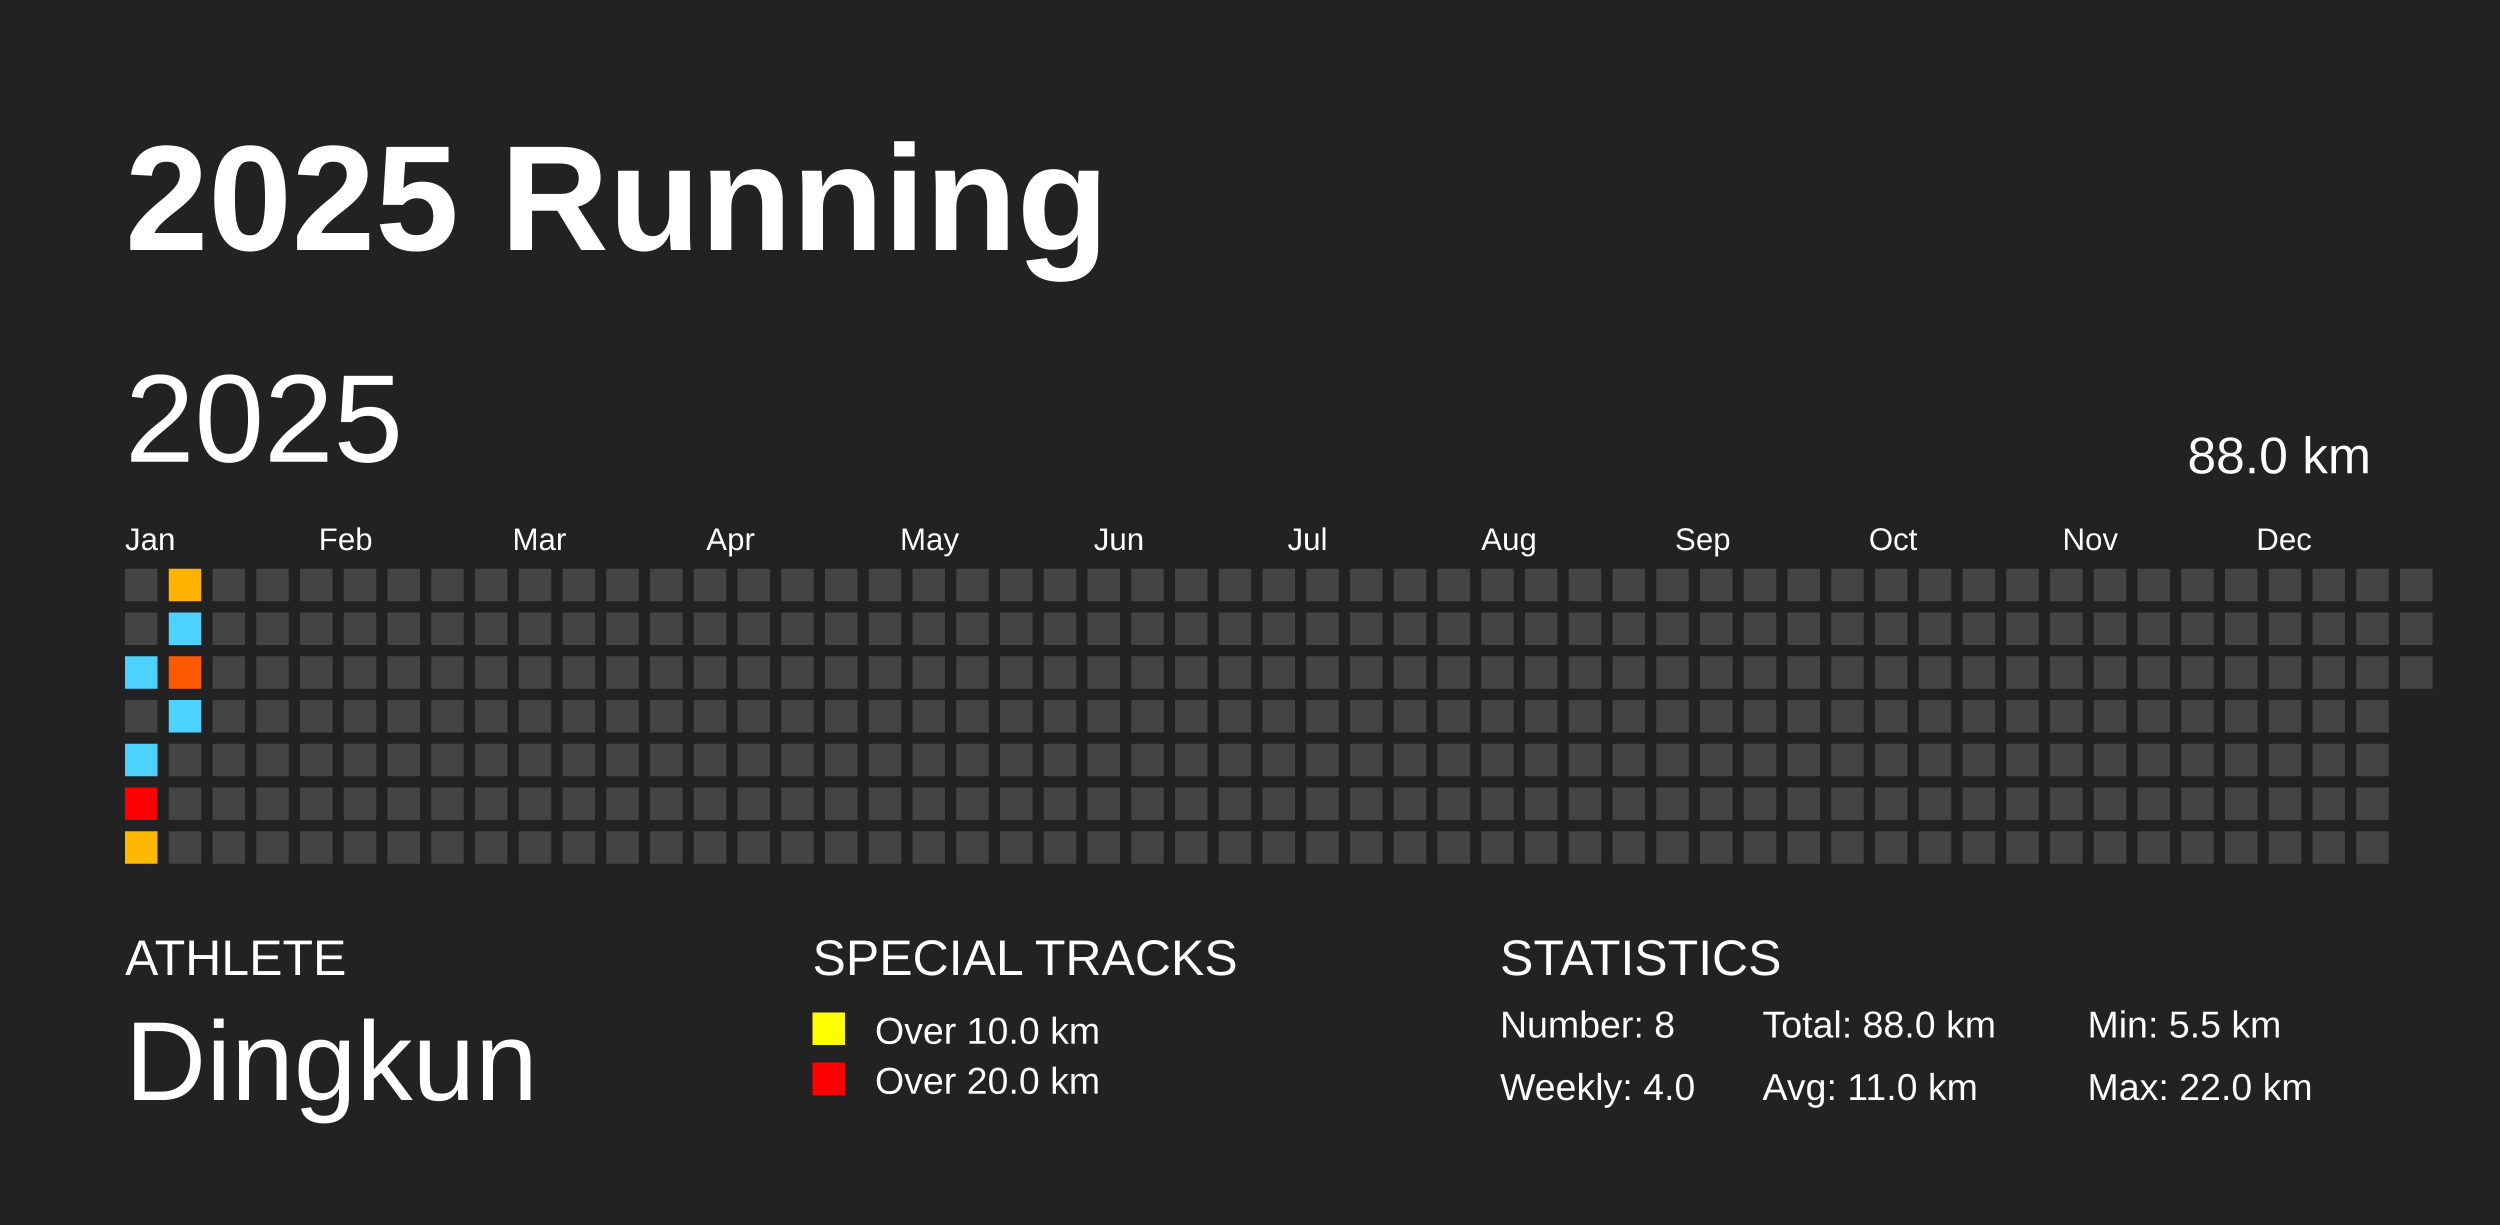
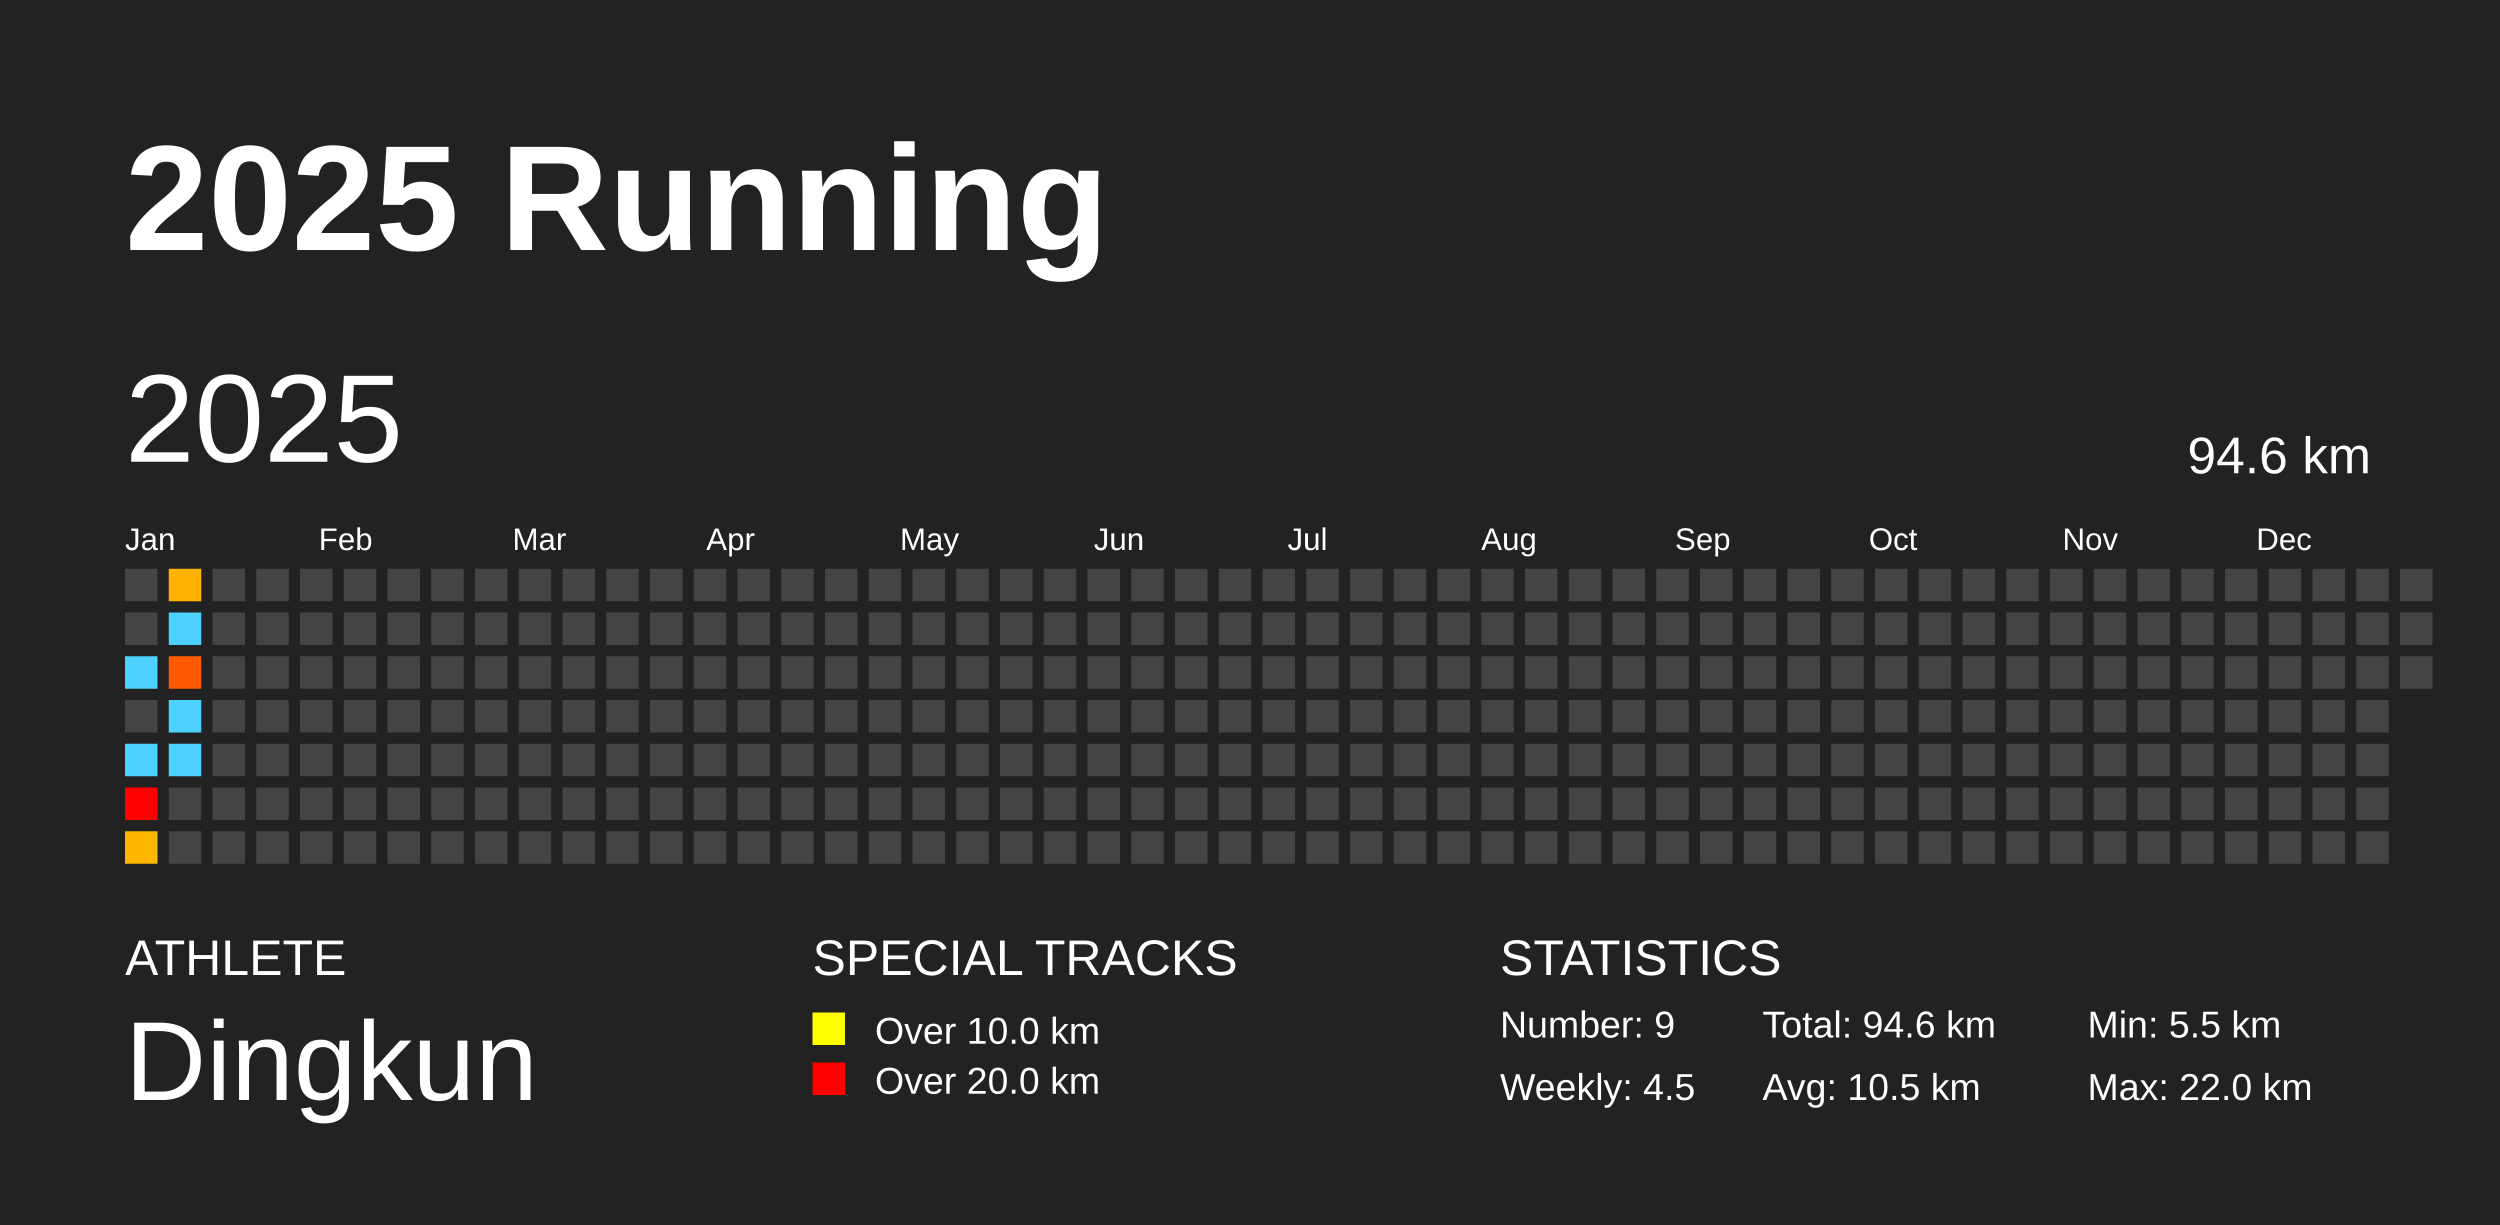
<svg xmlns="http://www.w3.org/2000/svg" baseProfile="full" height="98mm" version="1.1" viewBox="0,0,200,98" width="200mm">
  <defs />
  <rect fill="#222222" height="98" width="200" x="0" y="0" />
  <text fill="#FFFFFF" style="font-size:12px; font-family:Arial; font-weight:bold;" x="10" y="20">2025 Running</text>
  <text fill="#FFFFFF" style="font-size:4px; font-family:Arial" x="10" y="78">ATHLETE</text>
  <text fill="#FFFFFF" style="font-size:9px; font-family:Arial" x="10" y="88">Dingkun</text>
  <text fill="#FFFFFF" style="font-size:4px; font-family:Arial" x="65" y="78">SPECIAL TRACKS</text>
  <rect fill="yellow" height="2.6" width="2.6" x="65" y="81" />
  <text fill="#FFFFFF" style="font-size:3px; font-family:Arial" x="70" y="83.5">Over 10.0 km</text>
  <rect fill="red" height="2.6" width="2.6" x="65" y="85" />
  <text fill="#FFFFFF" style="font-size:3px; font-family:Arial" x="70" y="87.5">Over 20.0 km</text>
  <text fill="#FFFFFF" style="font-size:4px; font-family:Arial" x="120" y="78">STATISTICS</text>
-   <text fill="#FFFFFF" style="font-size:3px; font-family:Arial" x="120" y="83">Number: 8</text>
-   <text fill="#FFFFFF" style="font-size:3px; font-family:Arial" x="120" y="88">Weekly: 4.0</text>
-   <text fill="#FFFFFF" style="font-size:3px; font-family:Arial" x="141" y="83">Total: 88.0 km</text>
-   <text fill="#FFFFFF" style="font-size:3px; font-family:Arial" x="141" y="88">Avg: 11.0 km</text>
+   <text fill="#FFFFFF" style="font-size:3px; font-family:Arial" x="120" y="83">Number: 9</text>
+   <text fill="#FFFFFF" style="font-size:3px; font-family:Arial" x="120" y="88">Weekly: 4.5</text>
+   <text fill="#FFFFFF" style="font-size:3px; font-family:Arial" x="141" y="83">Total: 94.6 km</text>
+   <text fill="#FFFFFF" style="font-size:3px; font-family:Arial" x="141" y="88">Avg: 10.5 km</text>
  <text fill="#FFFFFF" style="font-size:3px; font-family:Arial" x="167" y="83">Min: 5.5 km</text>
  <text fill="#FFFFFF" style="font-size:3px; font-family:Arial" x="167" y="88">Max: 22.0 km</text>
  <text dominant-baseline="hanging" fill="#FFFFFF" style="font-size:10.0px; font-family:Arial;" x="10" y="30">2025</text>
-   <text dominant-baseline="hanging" fill="#FFFFFF" style="font-size:4.125px; font-family:Arial;" x="175" y="35">88.0 km</text>
+   <text dominant-baseline="hanging" fill="#FFFFFF" style="font-size:4.125px; font-family:Arial;" x="175" y="35">94.6 km</text>
  <text fill="#FFFFFF" style="font-size:2.5px; font-family:Arial" x="10.0" y="44">Jan</text>
  <text fill="#FFFFFF" style="font-size:2.5px; font-family:Arial" x="25.5" y="44">Feb</text>
  <text fill="#FFFFFF" style="font-size:2.5px; font-family:Arial" x="41.0" y="44">Mar</text>
  <text fill="#FFFFFF" style="font-size:2.5px; font-family:Arial" x="56.5" y="44">Apr</text>
  <text fill="#FFFFFF" style="font-size:2.5px; font-family:Arial" x="72.0" y="44">May</text>
  <text fill="#FFFFFF" style="font-size:2.5px; font-family:Arial" x="87.5" y="44">Jun</text>
  <text fill="#FFFFFF" style="font-size:2.5px; font-family:Arial" x="103.0" y="44">Jul</text>
  <text fill="#FFFFFF" style="font-size:2.5px; font-family:Arial" x="118.5" y="44">Aug</text>
  <text fill="#FFFFFF" style="font-size:2.5px; font-family:Arial" x="134.0" y="44">Sep</text>
  <text fill="#FFFFFF" style="font-size:2.5px; font-family:Arial" x="149.5" y="44">Oct</text>
  <text fill="#FFFFFF" style="font-size:2.5px; font-family:Arial" x="165.0" y="44">Nov</text>
  <text fill="#FFFFFF" style="font-size:2.5px; font-family:Arial" x="180.5" y="44">Dec</text>
  <rect fill="#444444" height="2.6" width="2.6" x="10.0" y="45.5" />
  <rect fill="#444444" height="2.6" width="2.6" x="10.0" y="49.0" />
  <rect fill="#4dd2ff" height="2.6" width="2.6" x="10.0" y="52.5" />
  <rect fill="#444444" height="2.6" width="2.6" x="10.0" y="56.0" />
  <rect fill="#4dd2ff" height="2.6" width="2.6" x="10.0" y="59.5" />
  <rect fill="red" height="2.6" width="2.6" x="10.0" y="63.0" />
  <rect fill="#ffb800" height="2.6" width="2.6" x="10.0" y="66.5" />
  <rect fill="#ffb200" height="2.6" width="2.6" x="13.5" y="45.5" />
  <rect fill="#4dd2ff" height="2.6" width="2.6" x="13.5" y="49.0" />
  <rect fill="#ff5900" height="2.6" width="2.6" x="13.5" y="52.5" />
  <rect fill="#4dd2ff" height="2.6" width="2.6" x="13.5" y="56.0" />
-   <rect fill="#444444" height="2.6" width="2.6" x="13.5" y="59.5" />
+   <rect fill="#4dd2ff" height="2.6" width="2.6" x="13.5" y="59.5" />
  <rect fill="#444444" height="2.6" width="2.6" x="13.5" y="63.0" />
  <rect fill="#444444" height="2.6" width="2.6" x="13.5" y="66.5" />
  <rect fill="#444444" height="2.6" width="2.6" x="17.0" y="45.5" />
  <rect fill="#444444" height="2.6" width="2.6" x="17.0" y="49.0" />
  <rect fill="#444444" height="2.6" width="2.6" x="17.0" y="52.5" />
  <rect fill="#444444" height="2.6" width="2.6" x="17.0" y="56.0" />
  <rect fill="#444444" height="2.6" width="2.6" x="17.0" y="59.5" />
  <rect fill="#444444" height="2.6" width="2.6" x="17.0" y="63.0" />
  <rect fill="#444444" height="2.6" width="2.6" x="17.0" y="66.5" />
  <rect fill="#444444" height="2.6" width="2.6" x="20.5" y="45.5" />
  <rect fill="#444444" height="2.6" width="2.6" x="20.5" y="49.0" />
  <rect fill="#444444" height="2.6" width="2.6" x="20.5" y="52.5" />
  <rect fill="#444444" height="2.6" width="2.6" x="20.5" y="56.0" />
  <rect fill="#444444" height="2.6" width="2.6" x="20.5" y="59.5" />
  <rect fill="#444444" height="2.6" width="2.6" x="20.5" y="63.0" />
  <rect fill="#444444" height="2.6" width="2.6" x="20.5" y="66.5" />
  <rect fill="#444444" height="2.6" width="2.6" x="24.0" y="45.5" />
  <rect fill="#444444" height="2.6" width="2.6" x="24.0" y="49.0" />
  <rect fill="#444444" height="2.6" width="2.6" x="24.0" y="52.5" />
  <rect fill="#444444" height="2.6" width="2.6" x="24.0" y="56.0" />
  <rect fill="#444444" height="2.6" width="2.6" x="24.0" y="59.5" />
  <rect fill="#444444" height="2.6" width="2.6" x="24.0" y="63.0" />
  <rect fill="#444444" height="2.6" width="2.6" x="24.0" y="66.5" />
  <rect fill="#444444" height="2.6" width="2.6" x="27.5" y="45.5" />
  <rect fill="#444444" height="2.6" width="2.6" x="27.5" y="49.0" />
  <rect fill="#444444" height="2.6" width="2.6" x="27.5" y="52.5" />
  <rect fill="#444444" height="2.6" width="2.6" x="27.5" y="56.0" />
  <rect fill="#444444" height="2.6" width="2.6" x="27.5" y="59.5" />
  <rect fill="#444444" height="2.6" width="2.6" x="27.5" y="63.0" />
  <rect fill="#444444" height="2.6" width="2.6" x="27.5" y="66.5" />
  <rect fill="#444444" height="2.6" width="2.6" x="31.0" y="45.5" />
  <rect fill="#444444" height="2.6" width="2.6" x="31.0" y="49.0" />
  <rect fill="#444444" height="2.6" width="2.6" x="31.0" y="52.5" />
  <rect fill="#444444" height="2.6" width="2.6" x="31.0" y="56.0" />
  <rect fill="#444444" height="2.6" width="2.6" x="31.0" y="59.5" />
  <rect fill="#444444" height="2.6" width="2.6" x="31.0" y="63.0" />
  <rect fill="#444444" height="2.6" width="2.6" x="31.0" y="66.5" />
  <rect fill="#444444" height="2.6" width="2.6" x="34.5" y="45.5" />
  <rect fill="#444444" height="2.6" width="2.6" x="34.5" y="49.0" />
  <rect fill="#444444" height="2.6" width="2.6" x="34.5" y="52.5" />
  <rect fill="#444444" height="2.6" width="2.6" x="34.5" y="56.0" />
  <rect fill="#444444" height="2.6" width="2.6" x="34.5" y="59.5" />
  <rect fill="#444444" height="2.6" width="2.6" x="34.5" y="63.0" />
  <rect fill="#444444" height="2.6" width="2.6" x="34.5" y="66.5" />
  <rect fill="#444444" height="2.6" width="2.6" x="38.0" y="45.5" />
  <rect fill="#444444" height="2.6" width="2.6" x="38.0" y="49.0" />
  <rect fill="#444444" height="2.6" width="2.6" x="38.0" y="52.5" />
  <rect fill="#444444" height="2.6" width="2.6" x="38.0" y="56.0" />
  <rect fill="#444444" height="2.6" width="2.6" x="38.0" y="59.5" />
  <rect fill="#444444" height="2.6" width="2.6" x="38.0" y="63.0" />
  <rect fill="#444444" height="2.6" width="2.6" x="38.0" y="66.5" />
  <rect fill="#444444" height="2.6" width="2.6" x="41.5" y="45.5" />
  <rect fill="#444444" height="2.6" width="2.6" x="41.5" y="49.0" />
  <rect fill="#444444" height="2.6" width="2.6" x="41.5" y="52.5" />
  <rect fill="#444444" height="2.6" width="2.6" x="41.5" y="56.0" />
  <rect fill="#444444" height="2.6" width="2.6" x="41.5" y="59.5" />
  <rect fill="#444444" height="2.6" width="2.6" x="41.5" y="63.0" />
  <rect fill="#444444" height="2.6" width="2.6" x="41.5" y="66.5" />
  <rect fill="#444444" height="2.6" width="2.6" x="45.0" y="45.5" />
  <rect fill="#444444" height="2.6" width="2.6" x="45.0" y="49.0" />
  <rect fill="#444444" height="2.6" width="2.6" x="45.0" y="52.5" />
  <rect fill="#444444" height="2.6" width="2.6" x="45.0" y="56.0" />
  <rect fill="#444444" height="2.6" width="2.6" x="45.0" y="59.5" />
  <rect fill="#444444" height="2.6" width="2.6" x="45.0" y="63.0" />
  <rect fill="#444444" height="2.6" width="2.6" x="45.0" y="66.5" />
  <rect fill="#444444" height="2.6" width="2.6" x="48.5" y="45.5" />
  <rect fill="#444444" height="2.6" width="2.6" x="48.5" y="49.0" />
  <rect fill="#444444" height="2.6" width="2.6" x="48.5" y="52.5" />
  <rect fill="#444444" height="2.6" width="2.6" x="48.5" y="56.0" />
  <rect fill="#444444" height="2.6" width="2.6" x="48.5" y="59.5" />
  <rect fill="#444444" height="2.6" width="2.6" x="48.5" y="63.0" />
  <rect fill="#444444" height="2.6" width="2.6" x="48.5" y="66.5" />
  <rect fill="#444444" height="2.6" width="2.6" x="52.0" y="45.5" />
  <rect fill="#444444" height="2.6" width="2.6" x="52.0" y="49.0" />
  <rect fill="#444444" height="2.6" width="2.6" x="52.0" y="52.5" />
  <rect fill="#444444" height="2.6" width="2.6" x="52.0" y="56.0" />
  <rect fill="#444444" height="2.6" width="2.6" x="52.0" y="59.5" />
  <rect fill="#444444" height="2.6" width="2.6" x="52.0" y="63.0" />
  <rect fill="#444444" height="2.6" width="2.6" x="52.0" y="66.5" />
  <rect fill="#444444" height="2.6" width="2.6" x="55.5" y="45.5" />
  <rect fill="#444444" height="2.6" width="2.6" x="55.5" y="49.0" />
  <rect fill="#444444" height="2.6" width="2.6" x="55.5" y="52.5" />
  <rect fill="#444444" height="2.6" width="2.6" x="55.5" y="56.0" />
  <rect fill="#444444" height="2.6" width="2.6" x="55.5" y="59.5" />
  <rect fill="#444444" height="2.6" width="2.6" x="55.5" y="63.0" />
  <rect fill="#444444" height="2.6" width="2.6" x="55.5" y="66.5" />
  <rect fill="#444444" height="2.6" width="2.6" x="59.0" y="45.5" />
  <rect fill="#444444" height="2.6" width="2.6" x="59.0" y="49.0" />
  <rect fill="#444444" height="2.6" width="2.6" x="59.0" y="52.5" />
  <rect fill="#444444" height="2.6" width="2.6" x="59.0" y="56.0" />
  <rect fill="#444444" height="2.6" width="2.6" x="59.0" y="59.5" />
  <rect fill="#444444" height="2.6" width="2.6" x="59.0" y="63.0" />
  <rect fill="#444444" height="2.6" width="2.6" x="59.0" y="66.5" />
  <rect fill="#444444" height="2.6" width="2.6" x="62.5" y="45.5" />
  <rect fill="#444444" height="2.6" width="2.6" x="62.5" y="49.0" />
  <rect fill="#444444" height="2.6" width="2.6" x="62.5" y="52.5" />
  <rect fill="#444444" height="2.6" width="2.6" x="62.5" y="56.0" />
  <rect fill="#444444" height="2.6" width="2.6" x="62.5" y="59.5" />
  <rect fill="#444444" height="2.6" width="2.6" x="62.5" y="63.0" />
  <rect fill="#444444" height="2.6" width="2.6" x="62.5" y="66.5" />
  <rect fill="#444444" height="2.6" width="2.6" x="66.0" y="45.5" />
  <rect fill="#444444" height="2.6" width="2.6" x="66.0" y="49.0" />
  <rect fill="#444444" height="2.6" width="2.6" x="66.0" y="52.5" />
  <rect fill="#444444" height="2.6" width="2.6" x="66.0" y="56.0" />
  <rect fill="#444444" height="2.6" width="2.6" x="66.0" y="59.5" />
  <rect fill="#444444" height="2.6" width="2.6" x="66.0" y="63.0" />
  <rect fill="#444444" height="2.6" width="2.6" x="66.0" y="66.5" />
  <rect fill="#444444" height="2.6" width="2.6" x="69.5" y="45.5" />
  <rect fill="#444444" height="2.6" width="2.6" x="69.5" y="49.0" />
  <rect fill="#444444" height="2.6" width="2.6" x="69.5" y="52.5" />
  <rect fill="#444444" height="2.6" width="2.6" x="69.5" y="56.0" />
  <rect fill="#444444" height="2.6" width="2.6" x="69.5" y="59.5" />
  <rect fill="#444444" height="2.6" width="2.6" x="69.5" y="63.0" />
  <rect fill="#444444" height="2.6" width="2.6" x="69.5" y="66.5" />
  <rect fill="#444444" height="2.6" width="2.6" x="73.0" y="45.5" />
  <rect fill="#444444" height="2.6" width="2.6" x="73.0" y="49.0" />
  <rect fill="#444444" height="2.6" width="2.6" x="73.0" y="52.5" />
  <rect fill="#444444" height="2.6" width="2.6" x="73.0" y="56.0" />
  <rect fill="#444444" height="2.6" width="2.6" x="73.0" y="59.5" />
  <rect fill="#444444" height="2.6" width="2.6" x="73.0" y="63.0" />
  <rect fill="#444444" height="2.6" width="2.6" x="73.0" y="66.5" />
  <rect fill="#444444" height="2.6" width="2.6" x="76.5" y="45.5" />
  <rect fill="#444444" height="2.6" width="2.6" x="76.5" y="49.0" />
  <rect fill="#444444" height="2.6" width="2.6" x="76.5" y="52.5" />
  <rect fill="#444444" height="2.6" width="2.6" x="76.5" y="56.0" />
  <rect fill="#444444" height="2.6" width="2.6" x="76.5" y="59.5" />
  <rect fill="#444444" height="2.6" width="2.6" x="76.5" y="63.0" />
  <rect fill="#444444" height="2.6" width="2.6" x="76.5" y="66.5" />
  <rect fill="#444444" height="2.6" width="2.6" x="80.0" y="45.5" />
  <rect fill="#444444" height="2.6" width="2.6" x="80.0" y="49.0" />
  <rect fill="#444444" height="2.6" width="2.6" x="80.0" y="52.5" />
  <rect fill="#444444" height="2.6" width="2.6" x="80.0" y="56.0" />
  <rect fill="#444444" height="2.6" width="2.6" x="80.0" y="59.5" />
  <rect fill="#444444" height="2.6" width="2.6" x="80.0" y="63.0" />
  <rect fill="#444444" height="2.6" width="2.6" x="80.0" y="66.5" />
  <rect fill="#444444" height="2.6" width="2.6" x="83.5" y="45.5" />
  <rect fill="#444444" height="2.6" width="2.6" x="83.5" y="49.0" />
  <rect fill="#444444" height="2.6" width="2.6" x="83.5" y="52.5" />
  <rect fill="#444444" height="2.6" width="2.6" x="83.5" y="56.0" />
  <rect fill="#444444" height="2.6" width="2.6" x="83.5" y="59.5" />
  <rect fill="#444444" height="2.6" width="2.6" x="83.5" y="63.0" />
  <rect fill="#444444" height="2.6" width="2.6" x="83.5" y="66.5" />
  <rect fill="#444444" height="2.6" width="2.6" x="87.0" y="45.5" />
  <rect fill="#444444" height="2.6" width="2.6" x="87.0" y="49.0" />
  <rect fill="#444444" height="2.6" width="2.6" x="87.0" y="52.5" />
  <rect fill="#444444" height="2.6" width="2.6" x="87.0" y="56.0" />
  <rect fill="#444444" height="2.6" width="2.6" x="87.0" y="59.5" />
  <rect fill="#444444" height="2.6" width="2.6" x="87.0" y="63.0" />
  <rect fill="#444444" height="2.6" width="2.6" x="87.0" y="66.5" />
  <rect fill="#444444" height="2.6" width="2.6" x="90.5" y="45.5" />
  <rect fill="#444444" height="2.6" width="2.6" x="90.5" y="49.0" />
  <rect fill="#444444" height="2.6" width="2.6" x="90.5" y="52.5" />
  <rect fill="#444444" height="2.6" width="2.6" x="90.5" y="56.0" />
  <rect fill="#444444" height="2.6" width="2.6" x="90.5" y="59.5" />
  <rect fill="#444444" height="2.6" width="2.6" x="90.5" y="63.0" />
  <rect fill="#444444" height="2.6" width="2.6" x="90.5" y="66.5" />
  <rect fill="#444444" height="2.6" width="2.6" x="94.0" y="45.5" />
  <rect fill="#444444" height="2.6" width="2.6" x="94.0" y="49.0" />
  <rect fill="#444444" height="2.6" width="2.6" x="94.0" y="52.5" />
  <rect fill="#444444" height="2.6" width="2.6" x="94.0" y="56.0" />
  <rect fill="#444444" height="2.6" width="2.6" x="94.0" y="59.5" />
  <rect fill="#444444" height="2.6" width="2.6" x="94.0" y="63.0" />
  <rect fill="#444444" height="2.6" width="2.6" x="94.0" y="66.5" />
  <rect fill="#444444" height="2.6" width="2.6" x="97.5" y="45.5" />
  <rect fill="#444444" height="2.6" width="2.6" x="97.5" y="49.0" />
  <rect fill="#444444" height="2.6" width="2.6" x="97.5" y="52.5" />
  <rect fill="#444444" height="2.6" width="2.6" x="97.5" y="56.0" />
  <rect fill="#444444" height="2.6" width="2.6" x="97.5" y="59.5" />
  <rect fill="#444444" height="2.6" width="2.6" x="97.5" y="63.0" />
  <rect fill="#444444" height="2.6" width="2.6" x="97.5" y="66.5" />
  <rect fill="#444444" height="2.6" width="2.6" x="101.0" y="45.5" />
  <rect fill="#444444" height="2.6" width="2.6" x="101.0" y="49.0" />
  <rect fill="#444444" height="2.6" width="2.6" x="101.0" y="52.5" />
  <rect fill="#444444" height="2.6" width="2.6" x="101.0" y="56.0" />
  <rect fill="#444444" height="2.6" width="2.6" x="101.0" y="59.5" />
  <rect fill="#444444" height="2.6" width="2.6" x="101.0" y="63.0" />
  <rect fill="#444444" height="2.6" width="2.6" x="101.0" y="66.5" />
  <rect fill="#444444" height="2.6" width="2.6" x="104.5" y="45.5" />
  <rect fill="#444444" height="2.6" width="2.6" x="104.5" y="49.0" />
  <rect fill="#444444" height="2.6" width="2.6" x="104.5" y="52.5" />
  <rect fill="#444444" height="2.6" width="2.6" x="104.5" y="56.0" />
  <rect fill="#444444" height="2.6" width="2.6" x="104.5" y="59.5" />
  <rect fill="#444444" height="2.6" width="2.6" x="104.5" y="63.0" />
  <rect fill="#444444" height="2.6" width="2.6" x="104.5" y="66.5" />
  <rect fill="#444444" height="2.6" width="2.6" x="108.0" y="45.5" />
  <rect fill="#444444" height="2.6" width="2.6" x="108.0" y="49.0" />
  <rect fill="#444444" height="2.6" width="2.6" x="108.0" y="52.5" />
  <rect fill="#444444" height="2.6" width="2.6" x="108.0" y="56.0" />
  <rect fill="#444444" height="2.6" width="2.6" x="108.0" y="59.5" />
  <rect fill="#444444" height="2.6" width="2.6" x="108.0" y="63.0" />
  <rect fill="#444444" height="2.6" width="2.6" x="108.0" y="66.5" />
  <rect fill="#444444" height="2.6" width="2.6" x="111.5" y="45.5" />
  <rect fill="#444444" height="2.6" width="2.6" x="111.5" y="49.0" />
  <rect fill="#444444" height="2.6" width="2.6" x="111.5" y="52.5" />
  <rect fill="#444444" height="2.6" width="2.6" x="111.5" y="56.0" />
  <rect fill="#444444" height="2.6" width="2.6" x="111.5" y="59.5" />
  <rect fill="#444444" height="2.6" width="2.6" x="111.5" y="63.0" />
  <rect fill="#444444" height="2.6" width="2.6" x="111.5" y="66.5" />
  <rect fill="#444444" height="2.6" width="2.6" x="115.0" y="45.5" />
  <rect fill="#444444" height="2.6" width="2.6" x="115.0" y="49.0" />
  <rect fill="#444444" height="2.6" width="2.6" x="115.0" y="52.5" />
  <rect fill="#444444" height="2.6" width="2.6" x="115.0" y="56.0" />
  <rect fill="#444444" height="2.6" width="2.6" x="115.0" y="59.5" />
  <rect fill="#444444" height="2.6" width="2.6" x="115.0" y="63.0" />
  <rect fill="#444444" height="2.6" width="2.6" x="115.0" y="66.5" />
  <rect fill="#444444" height="2.6" width="2.6" x="118.5" y="45.5" />
  <rect fill="#444444" height="2.6" width="2.6" x="118.5" y="49.0" />
  <rect fill="#444444" height="2.6" width="2.6" x="118.5" y="52.5" />
  <rect fill="#444444" height="2.6" width="2.6" x="118.5" y="56.0" />
  <rect fill="#444444" height="2.6" width="2.6" x="118.5" y="59.5" />
  <rect fill="#444444" height="2.6" width="2.6" x="118.5" y="63.0" />
  <rect fill="#444444" height="2.6" width="2.6" x="118.5" y="66.5" />
  <rect fill="#444444" height="2.6" width="2.6" x="122.0" y="45.5" />
  <rect fill="#444444" height="2.6" width="2.6" x="122.0" y="49.0" />
  <rect fill="#444444" height="2.6" width="2.6" x="122.0" y="52.5" />
  <rect fill="#444444" height="2.6" width="2.6" x="122.0" y="56.0" />
  <rect fill="#444444" height="2.6" width="2.6" x="122.0" y="59.5" />
  <rect fill="#444444" height="2.6" width="2.6" x="122.0" y="63.0" />
  <rect fill="#444444" height="2.6" width="2.6" x="122.0" y="66.5" />
  <rect fill="#444444" height="2.6" width="2.6" x="125.5" y="45.5" />
  <rect fill="#444444" height="2.6" width="2.6" x="125.5" y="49.0" />
  <rect fill="#444444" height="2.6" width="2.6" x="125.5" y="52.5" />
  <rect fill="#444444" height="2.6" width="2.6" x="125.5" y="56.0" />
  <rect fill="#444444" height="2.6" width="2.6" x="125.5" y="59.5" />
  <rect fill="#444444" height="2.6" width="2.6" x="125.5" y="63.0" />
  <rect fill="#444444" height="2.6" width="2.6" x="125.5" y="66.5" />
  <rect fill="#444444" height="2.6" width="2.6" x="129.0" y="45.5" />
  <rect fill="#444444" height="2.6" width="2.6" x="129.0" y="49.0" />
  <rect fill="#444444" height="2.6" width="2.6" x="129.0" y="52.5" />
  <rect fill="#444444" height="2.6" width="2.6" x="129.0" y="56.0" />
  <rect fill="#444444" height="2.6" width="2.6" x="129.0" y="59.5" />
  <rect fill="#444444" height="2.6" width="2.6" x="129.0" y="63.0" />
  <rect fill="#444444" height="2.6" width="2.6" x="129.0" y="66.5" />
  <rect fill="#444444" height="2.6" width="2.6" x="132.5" y="45.5" />
  <rect fill="#444444" height="2.6" width="2.6" x="132.5" y="49.0" />
  <rect fill="#444444" height="2.6" width="2.6" x="132.5" y="52.5" />
  <rect fill="#444444" height="2.6" width="2.6" x="132.5" y="56.0" />
  <rect fill="#444444" height="2.6" width="2.6" x="132.5" y="59.5" />
  <rect fill="#444444" height="2.6" width="2.6" x="132.5" y="63.0" />
  <rect fill="#444444" height="2.6" width="2.6" x="132.5" y="66.5" />
  <rect fill="#444444" height="2.6" width="2.6" x="136.0" y="45.5" />
  <rect fill="#444444" height="2.6" width="2.6" x="136.0" y="49.0" />
  <rect fill="#444444" height="2.6" width="2.6" x="136.0" y="52.5" />
  <rect fill="#444444" height="2.6" width="2.6" x="136.0" y="56.0" />
  <rect fill="#444444" height="2.6" width="2.6" x="136.0" y="59.5" />
  <rect fill="#444444" height="2.6" width="2.6" x="136.0" y="63.0" />
  <rect fill="#444444" height="2.6" width="2.6" x="136.0" y="66.5" />
  <rect fill="#444444" height="2.6" width="2.6" x="139.5" y="45.5" />
  <rect fill="#444444" height="2.6" width="2.6" x="139.5" y="49.0" />
  <rect fill="#444444" height="2.6" width="2.6" x="139.5" y="52.5" />
  <rect fill="#444444" height="2.6" width="2.6" x="139.5" y="56.0" />
  <rect fill="#444444" height="2.6" width="2.6" x="139.5" y="59.5" />
  <rect fill="#444444" height="2.6" width="2.6" x="139.5" y="63.0" />
  <rect fill="#444444" height="2.6" width="2.6" x="139.5" y="66.5" />
  <rect fill="#444444" height="2.6" width="2.6" x="143.0" y="45.5" />
  <rect fill="#444444" height="2.6" width="2.6" x="143.0" y="49.0" />
  <rect fill="#444444" height="2.6" width="2.6" x="143.0" y="52.5" />
  <rect fill="#444444" height="2.6" width="2.6" x="143.0" y="56.0" />
  <rect fill="#444444" height="2.6" width="2.6" x="143.0" y="59.5" />
  <rect fill="#444444" height="2.6" width="2.6" x="143.0" y="63.0" />
  <rect fill="#444444" height="2.6" width="2.6" x="143.0" y="66.5" />
  <rect fill="#444444" height="2.6" width="2.6" x="146.5" y="45.5" />
  <rect fill="#444444" height="2.6" width="2.6" x="146.5" y="49.0" />
  <rect fill="#444444" height="2.6" width="2.6" x="146.5" y="52.5" />
  <rect fill="#444444" height="2.6" width="2.6" x="146.5" y="56.0" />
  <rect fill="#444444" height="2.6" width="2.6" x="146.5" y="59.5" />
  <rect fill="#444444" height="2.6" width="2.6" x="146.5" y="63.0" />
  <rect fill="#444444" height="2.6" width="2.6" x="146.5" y="66.5" />
  <rect fill="#444444" height="2.6" width="2.6" x="150.0" y="45.5" />
  <rect fill="#444444" height="2.6" width="2.6" x="150.0" y="49.0" />
  <rect fill="#444444" height="2.6" width="2.6" x="150.0" y="52.5" />
  <rect fill="#444444" height="2.6" width="2.6" x="150.0" y="56.0" />
  <rect fill="#444444" height="2.6" width="2.6" x="150.0" y="59.5" />
  <rect fill="#444444" height="2.6" width="2.6" x="150.0" y="63.0" />
  <rect fill="#444444" height="2.6" width="2.6" x="150.0" y="66.5" />
  <rect fill="#444444" height="2.6" width="2.6" x="153.5" y="45.5" />
  <rect fill="#444444" height="2.6" width="2.6" x="153.5" y="49.0" />
  <rect fill="#444444" height="2.6" width="2.6" x="153.5" y="52.5" />
  <rect fill="#444444" height="2.6" width="2.6" x="153.5" y="56.0" />
  <rect fill="#444444" height="2.6" width="2.6" x="153.5" y="59.5" />
  <rect fill="#444444" height="2.6" width="2.6" x="153.5" y="63.0" />
  <rect fill="#444444" height="2.6" width="2.6" x="153.5" y="66.5" />
  <rect fill="#444444" height="2.6" width="2.6" x="157.0" y="45.5" />
  <rect fill="#444444" height="2.6" width="2.6" x="157.0" y="49.0" />
  <rect fill="#444444" height="2.6" width="2.6" x="157.0" y="52.5" />
  <rect fill="#444444" height="2.6" width="2.6" x="157.0" y="56.0" />
  <rect fill="#444444" height="2.6" width="2.6" x="157.0" y="59.5" />
  <rect fill="#444444" height="2.6" width="2.6" x="157.0" y="63.0" />
  <rect fill="#444444" height="2.6" width="2.6" x="157.0" y="66.5" />
  <rect fill="#444444" height="2.6" width="2.6" x="160.5" y="45.5" />
  <rect fill="#444444" height="2.6" width="2.6" x="160.5" y="49.0" />
  <rect fill="#444444" height="2.6" width="2.6" x="160.5" y="52.5" />
  <rect fill="#444444" height="2.6" width="2.6" x="160.5" y="56.0" />
  <rect fill="#444444" height="2.6" width="2.6" x="160.5" y="59.5" />
  <rect fill="#444444" height="2.6" width="2.6" x="160.5" y="63.0" />
  <rect fill="#444444" height="2.6" width="2.6" x="160.5" y="66.5" />
  <rect fill="#444444" height="2.6" width="2.6" x="164.0" y="45.5" />
  <rect fill="#444444" height="2.6" width="2.6" x="164.0" y="49.0" />
  <rect fill="#444444" height="2.6" width="2.6" x="164.0" y="52.5" />
  <rect fill="#444444" height="2.6" width="2.6" x="164.0" y="56.0" />
  <rect fill="#444444" height="2.6" width="2.6" x="164.0" y="59.5" />
  <rect fill="#444444" height="2.6" width="2.6" x="164.0" y="63.0" />
  <rect fill="#444444" height="2.6" width="2.6" x="164.0" y="66.5" />
  <rect fill="#444444" height="2.6" width="2.6" x="167.5" y="45.5" />
  <rect fill="#444444" height="2.6" width="2.6" x="167.5" y="49.0" />
  <rect fill="#444444" height="2.6" width="2.6" x="167.5" y="52.5" />
  <rect fill="#444444" height="2.6" width="2.6" x="167.5" y="56.0" />
  <rect fill="#444444" height="2.6" width="2.6" x="167.5" y="59.5" />
  <rect fill="#444444" height="2.6" width="2.6" x="167.5" y="63.0" />
  <rect fill="#444444" height="2.6" width="2.6" x="167.5" y="66.5" />
  <rect fill="#444444" height="2.6" width="2.6" x="171.0" y="45.5" />
  <rect fill="#444444" height="2.6" width="2.6" x="171.0" y="49.0" />
  <rect fill="#444444" height="2.6" width="2.6" x="171.0" y="52.5" />
  <rect fill="#444444" height="2.6" width="2.6" x="171.0" y="56.0" />
  <rect fill="#444444" height="2.6" width="2.6" x="171.0" y="59.5" />
  <rect fill="#444444" height="2.6" width="2.6" x="171.0" y="63.0" />
  <rect fill="#444444" height="2.6" width="2.6" x="171.0" y="66.5" />
  <rect fill="#444444" height="2.6" width="2.6" x="174.5" y="45.5" />
  <rect fill="#444444" height="2.6" width="2.6" x="174.5" y="49.0" />
  <rect fill="#444444" height="2.6" width="2.6" x="174.5" y="52.5" />
  <rect fill="#444444" height="2.6" width="2.6" x="174.5" y="56.0" />
  <rect fill="#444444" height="2.6" width="2.6" x="174.5" y="59.5" />
  <rect fill="#444444" height="2.6" width="2.6" x="174.5" y="63.0" />
  <rect fill="#444444" height="2.6" width="2.6" x="174.5" y="66.5" />
  <rect fill="#444444" height="2.6" width="2.6" x="178.0" y="45.5" />
  <rect fill="#444444" height="2.6" width="2.6" x="178.0" y="49.0" />
  <rect fill="#444444" height="2.6" width="2.6" x="178.0" y="52.5" />
  <rect fill="#444444" height="2.6" width="2.6" x="178.0" y="56.0" />
  <rect fill="#444444" height="2.6" width="2.6" x="178.0" y="59.5" />
  <rect fill="#444444" height="2.6" width="2.6" x="178.0" y="63.0" />
  <rect fill="#444444" height="2.6" width="2.6" x="178.0" y="66.5" />
  <rect fill="#444444" height="2.6" width="2.6" x="181.5" y="45.5" />
  <rect fill="#444444" height="2.6" width="2.6" x="181.5" y="49.0" />
  <rect fill="#444444" height="2.6" width="2.6" x="181.5" y="52.5" />
  <rect fill="#444444" height="2.6" width="2.6" x="181.5" y="56.0" />
  <rect fill="#444444" height="2.6" width="2.6" x="181.5" y="59.5" />
  <rect fill="#444444" height="2.6" width="2.6" x="181.5" y="63.0" />
  <rect fill="#444444" height="2.6" width="2.6" x="181.5" y="66.5" />
  <rect fill="#444444" height="2.6" width="2.6" x="185.0" y="45.5" />
  <rect fill="#444444" height="2.6" width="2.6" x="185.0" y="49.0" />
  <rect fill="#444444" height="2.6" width="2.6" x="185.0" y="52.5" />
  <rect fill="#444444" height="2.6" width="2.6" x="185.0" y="56.0" />
  <rect fill="#444444" height="2.6" width="2.6" x="185.0" y="59.5" />
  <rect fill="#444444" height="2.6" width="2.6" x="185.0" y="63.0" />
  <rect fill="#444444" height="2.6" width="2.6" x="185.0" y="66.5" />
  <rect fill="#444444" height="2.6" width="2.6" x="188.5" y="45.5" />
  <rect fill="#444444" height="2.6" width="2.6" x="188.5" y="49.0" />
  <rect fill="#444444" height="2.6" width="2.6" x="188.5" y="52.5" />
  <rect fill="#444444" height="2.6" width="2.6" x="188.5" y="56.0" />
  <rect fill="#444444" height="2.6" width="2.6" x="188.5" y="59.5" />
  <rect fill="#444444" height="2.6" width="2.6" x="188.5" y="63.0" />
  <rect fill="#444444" height="2.6" width="2.6" x="188.5" y="66.5" />
  <rect fill="#444444" height="2.6" width="2.6" x="192.0" y="45.5" />
  <rect fill="#444444" height="2.6" width="2.6" x="192.0" y="49.0" />
  <rect fill="#444444" height="2.6" width="2.6" x="192.0" y="52.5" />
</svg>
